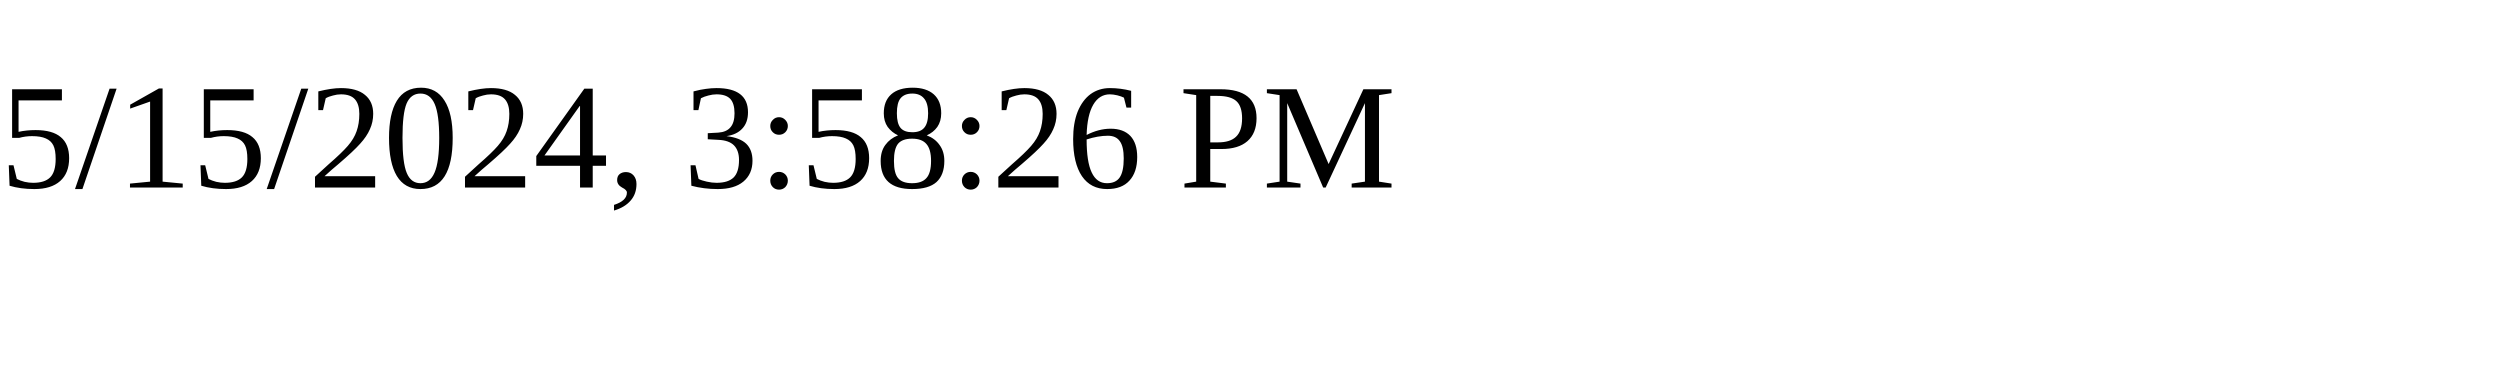
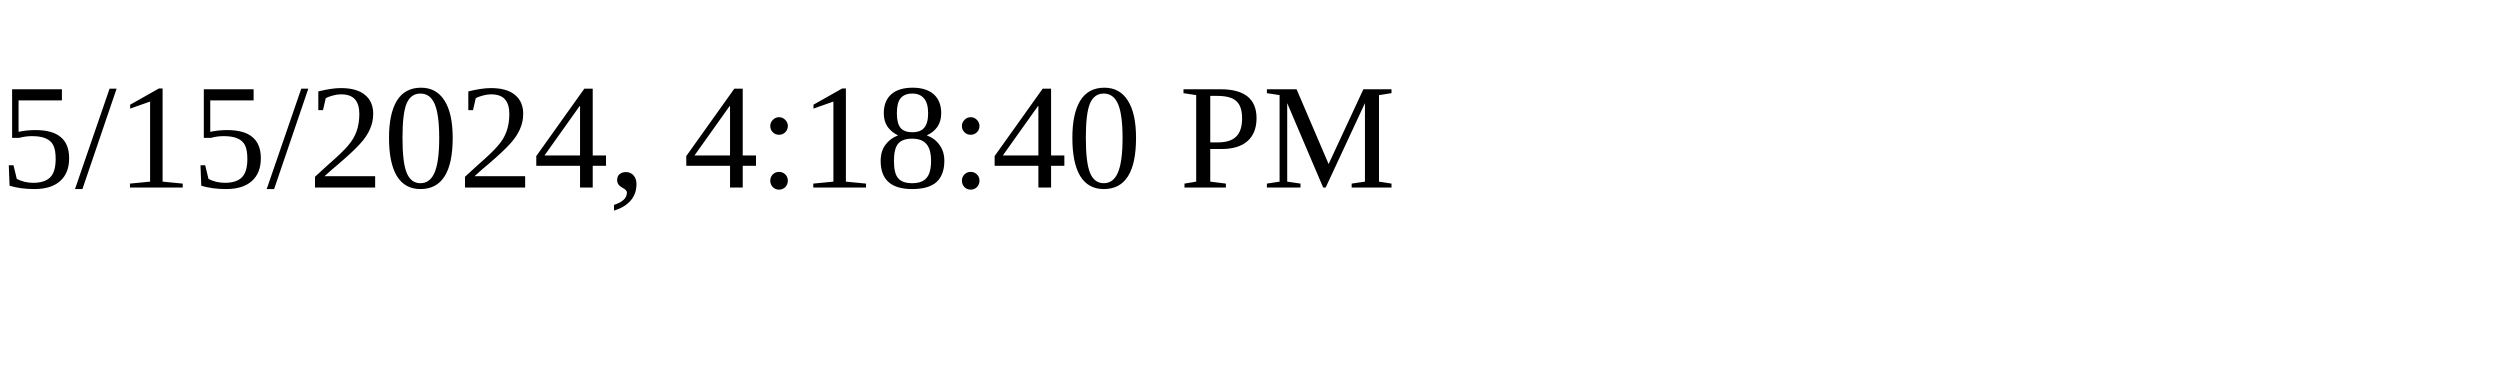
<svg xmlns="http://www.w3.org/2000/svg" height="30" width="200">
-   <text x="0" y="15">5/15/2024, 3:58:26 PM</text>
+   <text x="0" y="15">5/15/2024, 4:18:40 PM</text>
</svg>
